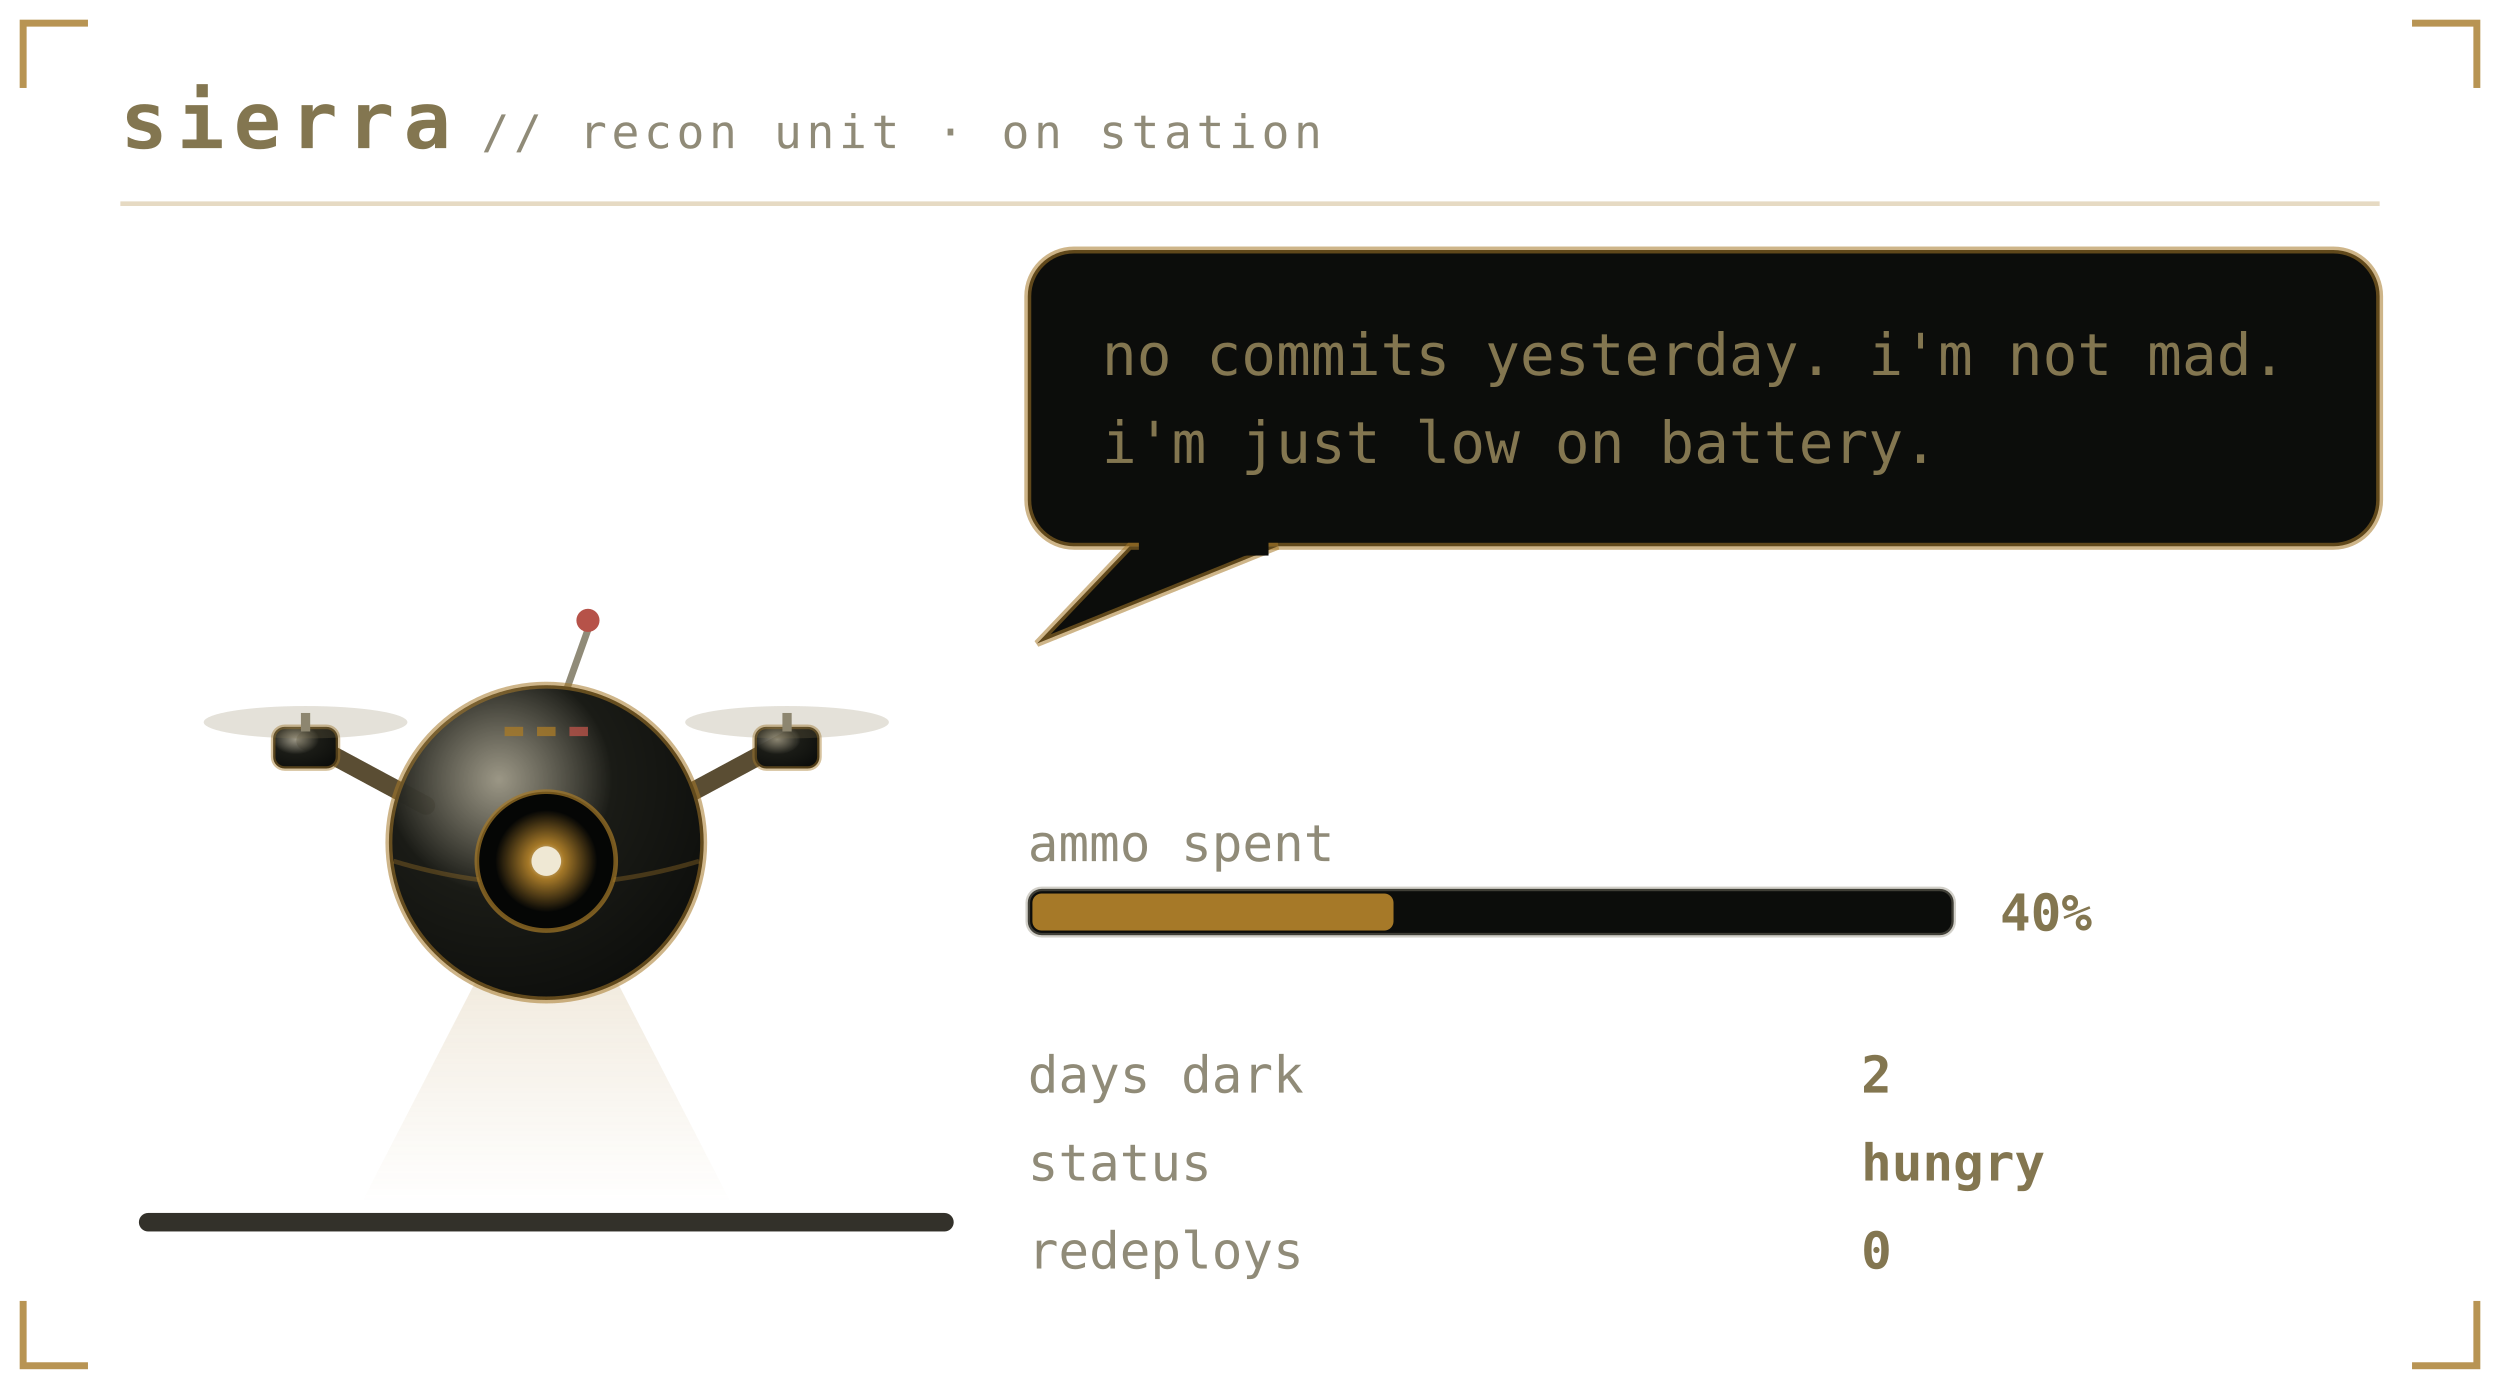
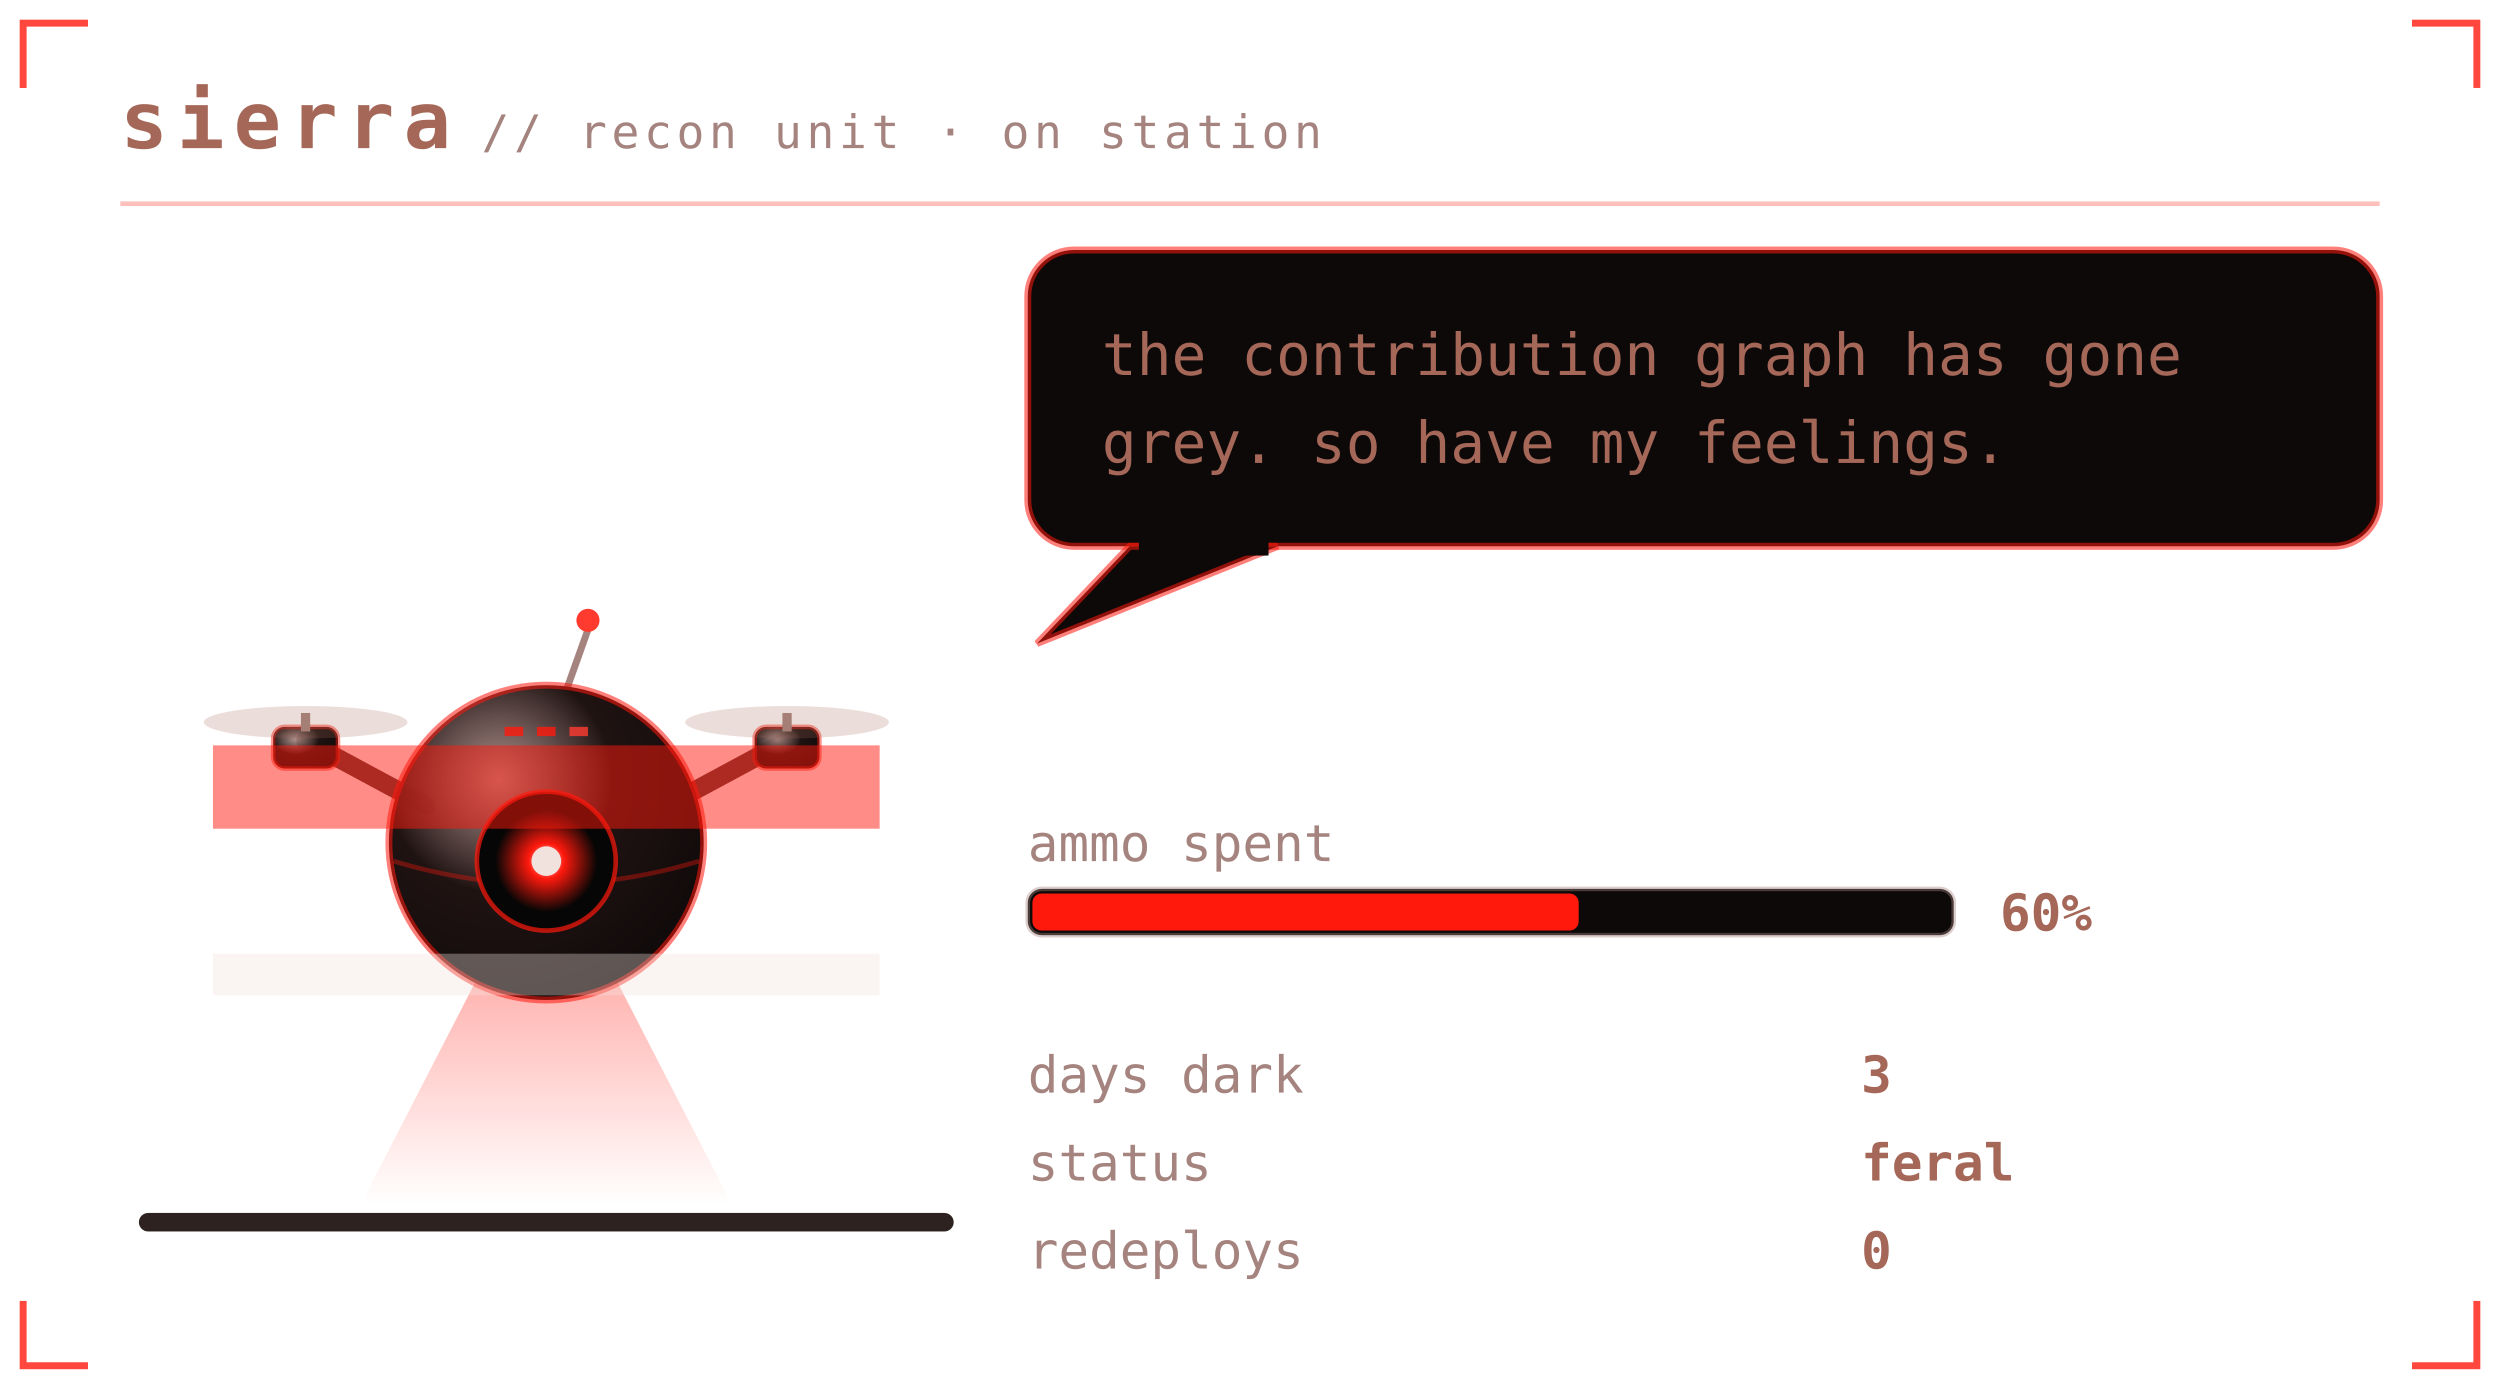
<svg xmlns="http://www.w3.org/2000/svg" viewBox="0 0 540 300" width="540" height="300" role="img" aria-labelledby="pett petd">
  <defs>
    <linearGradient id="petbg" x1="0" y1="0" x2="1" y2="1">
-       <stop offset="0" stop-color="#1a1b16" />
-       <stop offset="1" stop-color="#0c0d0b" />
+       <stop offset="0" stop-color="#1f1312" />
+       <stop offset="1" stop-color="#0e0909" />
    </linearGradient>
  </defs>
  <style>
    .mono{font-family:ui-monospace,SFMono-Regular,Menlo,Consolas,"DejaVu Sans Mono",monospace}
-     .brand{font-size:17px;font-weight:700;letter-spacing:2px;fill:#837650}
-     .sub{font-size:10px;letter-spacing:1px;fill:#908b78}
-     .say{font-size:12.5px;fill:#837650}
-     .stat{font-size:11px;fill:#908b78}
-     .val{font-size:11px;fill:#837650;font-weight:700}
-     .call{font-size:16px;font-weight:700;letter-spacing:2.5px;fill:#a67928}
-     .callsub{font-size:9px;letter-spacing:0.8px;fill:#908b78}
-     .who{font-weight:700;fill:#a67928}
-     .lid{opacity:0;animation:blink 5.4s steps(1) infinite}
+     .brand{font-size:17px;font-weight:700;letter-spacing:2px;fill:#a56758}
+     .sub{font-size:10px;letter-spacing:1px;fill:#a5847f}
+     .say{font-size:12.5px;fill:#a56758}
+     .stat{font-size:11px;fill:#a5847f}
+     .val{font-size:11px;fill:#a56758;font-weight:700}
+     .call{font-size:16px;font-weight:700;letter-spacing:2.5px;fill:#ff190d}
+     .callsub{font-size:9px;letter-spacing:0.8px;fill:#a5847f}
+     .who{font-weight:700;fill:#ff190d}
+     .lid{opacity:0;animation:blink 1.7s steps(1) infinite}
    .bubble{animation:breathe 5s ease-in-out infinite}
    .meter{animation:meterpulse 2.6s ease-in-out infinite}
-     
+     .glitch{animation:tear 1.1s steps(1) infinite}.shell{animation:desat 2.3s ease-in-out infinite}
    
    
    
    .plea{animation:bob 2.1s ease-in-out infinite}
    .beat{animation:beat 2.1s ease-in-out infinite}
    @keyframes bob{0%,100%{transform:translateY(0)}50%{transform:translateY(-5px)}}
    @keyframes beat{0%,100%{opacity:1}50%{opacity:.25}}
    @keyframes blink{0%,93%{opacity:0}94%,97%{opacity:1}98%,100%{opacity:0}}
    @keyframes breathe{0%,100%{opacity:1}50%{opacity:.86}}
    @keyframes meterpulse{0%,100%{opacity:1}50%{opacity:.6}}
    @keyframes tear{0%,100%{opacity:0;transform:translateX(0)}12%{opacity:.55;transform:translateX(-4px)}18%{opacity:0}61%{opacity:.4;transform:translateX(5px)}67%{opacity:0}}
    @keyframes desat{0%,100%{filter:saturate(.35)}50%{filter:saturate(0) contrast(1.25)}}
    @keyframes twinkle{0%,100%{opacity:.25}50%{opacity:1}}
    @keyframes flash{0%{opacity:.8}100%{opacity:0}}
    @keyframes spin{to{transform:rotate(360deg)}}
</style>
-   <path d="M5 19V5H19M521 5H535V19M535 281V295H521M19 295H5V281" fill="none" stroke="#a67928" stroke-width="1.5" stroke-opacity="0.8" />
+   <path d="M5 19V5H19M521 5H535V19M535 281V295H521M19 295H5V281" fill="none" stroke="#ff190d" stroke-width="1.5" stroke-opacity="0.8" />
  <text class="mono brand" x="26" y="32">sierra</text>
  <text class="mono sub" x="104" y="32">// recon unit · on station</text>
-   <line x1="26" y1="44" x2="514" y2="44" stroke="#a67928" stroke-opacity="0.28" />
-   <rect x="30" y="262" width="176" height="4" rx="2" fill="#33312a" />
+   <line x1="26" y1="44" x2="514" y2="44" stroke="#ff190d" stroke-opacity="0.28" />
+   <rect x="30" y="262" width="176" height="4" rx="2" fill="#2e2220" />
  <g transform="translate(46 116)">
-     <g>
+     <g class="shell">
      <g>
        <g>
-           <animateTransform attributeName="transform" type="translate" values="0 0; 0 -3; 0 0" dur="4.2s" repeatCount="indefinite" additive="sum" />
+           <animateTransform attributeName="transform" type="translate" values="0 0;2 -1;-3 1;0 0;1 2;-1 0;0 0" dur="0.55s" repeatCount="indefinite" calcMode="discrete" additive="sum" />
          <defs>
            <radialGradient id="drHull" cx="0.35" cy="0.3" r="0.8">
-               <stop offset="0" stop-color="#908b78" stop-opacity="0.9" />
-               <stop offset="0.45" stop-color="#1a1b16" />
-               <stop offset="1" stop-color="#0c0d0b" />
+               <stop offset="0" stop-color="#a5847f" stop-opacity="0.9" />
+               <stop offset="0.45" stop-color="#1f1312" />
+               <stop offset="1" stop-color="#0e0909" />
            </radialGradient>
            <radialGradient id="drLens" cx="0.5" cy="0.5" r="0.5">
-               <stop offset="0" stop-color="#efe8d4" />
-               <stop offset="0.35" stop-color="#a67928" />
-               <stop offset="1" stop-color="#a67928" stop-opacity="0" />
+               <stop offset="0" stop-color="#f2e2de" />
+               <stop offset="0.35" stop-color="#ff190d" />
+               <stop offset="1" stop-color="#ff190d" stop-opacity="0" />
            </radialGradient>
            <linearGradient id="drBeam" x1="0" y1="0" x2="0" y2="1">
-               <stop offset="0" stop-color="#a67928" stop-opacity="0.45" />
-               <stop offset="1" stop-color="#a67928" stop-opacity="0" />
+               <stop offset="0" stop-color="#ff190d" stop-opacity="0.45" />
+               <stop offset="1" stop-color="#ff190d" stop-opacity="0" />
            </linearGradient>
          </defs>
-           <g opacity="0.45">
-             <polygon points="66,78 78,78 112,144 32,144" fill="url(#drBeam)" />
+           <g opacity="1">
+             <polygon points="66,78 78,78 112,144 32,144" fill="url(#drBeam)">
+               <animate attributeName="opacity" values="1;0.2;1;0;0.8;1" dur="0.9s" repeatCount="indefinite" calcMode="discrete" />
+             </polygon>
          </g>
-           <path d="M46 58 L20 44 M98 58 L124 44" stroke="#5a4d33" stroke-width="4" stroke-linecap="round" />
-           <rect x="13" y="41" width="14" height="9" rx="2.5" fill="url(#drHull)" stroke="#a67928" stroke-opacity="0.45" />
-           <rect x="19" y="38" width="2" height="4" fill="#908b78" />
-           <ellipse cx="20" cy="40" rx="22" ry="3.5" fill="#837650" opacity="0.22">
+           <path d="M46 58 L20 44 M98 58 L124 44" stroke="#5a3a36" stroke-width="4" stroke-linecap="round" />
+           <rect x="13" y="41" width="14" height="9" rx="2.5" fill="url(#drHull)" stroke="#ff190d" stroke-opacity="0.45" />
+           <rect x="19" y="38" width="2" height="4" fill="#a5847f" />
+           <ellipse cx="20" cy="40" rx="22" ry="3.5" fill="#a56758" opacity="0.22">
            <animate attributeName="rx" values="22;9;22" dur="0.18s" repeatCount="indefinite" />
          </ellipse>
-           <rect x="117" y="41" width="14" height="9" rx="2.5" fill="url(#drHull)" stroke="#a67928" stroke-opacity="0.45" />
-           <rect x="123" y="38" width="2" height="4" fill="#908b78" />
-           <ellipse cx="124" cy="40" rx="22" ry="3.5" fill="#837650" opacity="0.22">
+           <rect x="117" y="41" width="14" height="9" rx="2.5" fill="url(#drHull)" stroke="#ff190d" stroke-opacity="0.45" />
+           <rect x="123" y="38" width="2" height="4" fill="#a5847f" />
+           <ellipse cx="124" cy="40" rx="22" ry="3.5" fill="#a56758" opacity="0.22">
            <animate attributeName="rx" values="22;9;22" dur="0.18s" repeatCount="indefinite" />
          </ellipse>
-           <line x1="76" y1="34" x2="81" y2="20" stroke="#908b78" stroke-width="1.5" />
-           <circle cx="81" cy="18" r="2.5" fill="#b65249">
+           <line x1="76" y1="34" x2="81" y2="20" stroke="#a5847f" stroke-width="1.5" />
+           <circle cx="81" cy="18" r="2.5" fill="#ff3b30">
            <animate attributeName="opacity" values="1;0.1;1" dur="1.4s" repeatCount="indefinite" />
          </circle>
-           <circle cx="72" cy="66" r="34" fill="url(#drHull)" stroke="#a67928" stroke-opacity="0.55" stroke-width="1.5" />
-           <path d="M39 70 Q72 80 105 70" stroke="#a67928" stroke-opacity="0.35" fill="none" />
-           <circle cx="72" cy="70" r="15" fill="#050605" stroke="#a67928" stroke-opacity="0.7" />
+           <circle cx="72" cy="66" r="34" fill="url(#drHull)" stroke="#ff190d" stroke-opacity="0.55" stroke-width="1.5" />
+           <path d="M39 70 Q72 80 105 70" stroke="#ff190d" stroke-opacity="0.35" fill="none" />
+           <circle cx="72" cy="70" r="15" fill="#050605" stroke="#ff190d" stroke-opacity="0.7" />
          <circle cx="72" cy="70" r="11" fill="url(#drLens)">
-             <animate attributeName="opacity" values="1;0.55;1" dur="2.6s" repeatCount="indefinite" />
+             <animate attributeName="opacity" values="1;0.55;1" dur="0.7s" repeatCount="indefinite" />
          </circle>
-           <circle cx="72" cy="70" r="3.2" fill="#efe8d4" />
-           <rect class="lid" x="57" y="55" width="30" height="30" rx="15" fill="#0c0d0b" />
-           <rect x="63" y="41" width="4" height="2" fill="#a67928" opacity="0.8" />
-           <rect x="70" y="41" width="4" height="2" fill="#a67928" opacity="0.8" />
-           <rect x="77" y="41" width="4" height="2" fill="#b65249" opacity="0.8" />
+           <circle cx="72" cy="70" r="3.2" fill="#f2e2de" />
+           <rect class="lid" x="57" y="55" width="30" height="30" rx="15" fill="#0e0909" />
+           <rect x="63" y="41" width="4" height="2" fill="#ff190d" opacity="0.8" />
+           <rect x="70" y="41" width="4" height="2" fill="#ff190d" opacity="0.8" />
+           <rect x="77" y="41" width="4" height="2" fill="#ff3b30" opacity="0.8" />
+           <g class="glitch">
+             <rect x="0" y="45" width="144" height="18" fill="#ff190d" opacity="0.5" />
+             <rect x="0" y="90" width="144" height="9" fill="#f2e2de" opacity="0.35" />
+           </g>
+           <rect x="0" y="72" width="144" height="9" fill="#ff3b30" opacity="0">
+             <animate attributeName="opacity" values="0;0;0.7;0;0;0.45;0" dur="1.3s" repeatCount="indefinite" />
+             <animate attributeName="x" values="0;-6;7;0;4;0;0" dur="1.3s" repeatCount="indefinite" />
+           </rect>
        </g>
      </g>
    </g>
  </g>
  <g class="bubble">
-     <rect x="222" y="54" width="292" height="64" rx="10" fill="#0c0d0b" stroke="#a67928" stroke-opacity="0.55" stroke-width="1.5" />
-     <path d="M244 118 L224 139 L276 118 Z" fill="#0c0d0b" stroke="#a67928" stroke-opacity="0.55" stroke-width="1.5" />
-     <rect x="246" y="116" width="28" height="4" fill="#0c0d0b" />
-     <text class="mono say" x="238" y="81">no commits yesterday. i'm not mad.</text>
-     <text class="mono say" x="238" y="100">i'm just low on battery.</text>
+     <rect x="222" y="54" width="292" height="64" rx="10" fill="#0e0909" stroke="#ff190d" stroke-opacity="0.55" stroke-width="1.5" />
+     <path d="M244 118 L224 139 L276 118 Z" fill="#0e0909" stroke="#ff190d" stroke-opacity="0.55" stroke-width="1.5" />
+     <rect x="246" y="116" width="28" height="4" fill="#0e0909" />
+     <text class="mono say" x="238" y="81">the contribution graph has gone</text>
+     <text class="mono say" x="238" y="100">grey. so have my feelings.</text>
  </g>
  <text class="mono stat" x="222" y="186">ammo spent</text>
-   <rect x="222" y="192" width="200" height="10" rx="3" fill="#0c0d0b" stroke="#908b78" stroke-opacity="0.4" />
-   <rect x="223" y="193" width="78" height="8" rx="2" fill="#a67928" />
-   <text class="mono val" x="432" y="201">40%</text>
+   <rect x="222" y="192" width="200" height="10" rx="3" fill="#0e0909" stroke="#a5847f" stroke-opacity="0.4" />
+   <rect class="meter" x="223" y="193" width="118" height="8" rx="2" fill="#ff190d" />
+   <text class="mono val" x="432" y="201">60%</text>
  <text class="mono stat" x="222" y="236">days dark</text>
-   <text class="mono val" x="402" y="236">2</text>
+   <text class="mono val" x="402" y="236">3</text>
  <text class="mono stat" x="222" y="255">status</text>
-   <text class="mono val" x="402" y="255">hungry</text>
+   <text class="mono val" x="402" y="255">feral</text>
  <text class="mono stat" x="222" y="274">redeploys</text>
  <text class="mono val" x="402" y="274">0</text>
</svg>
